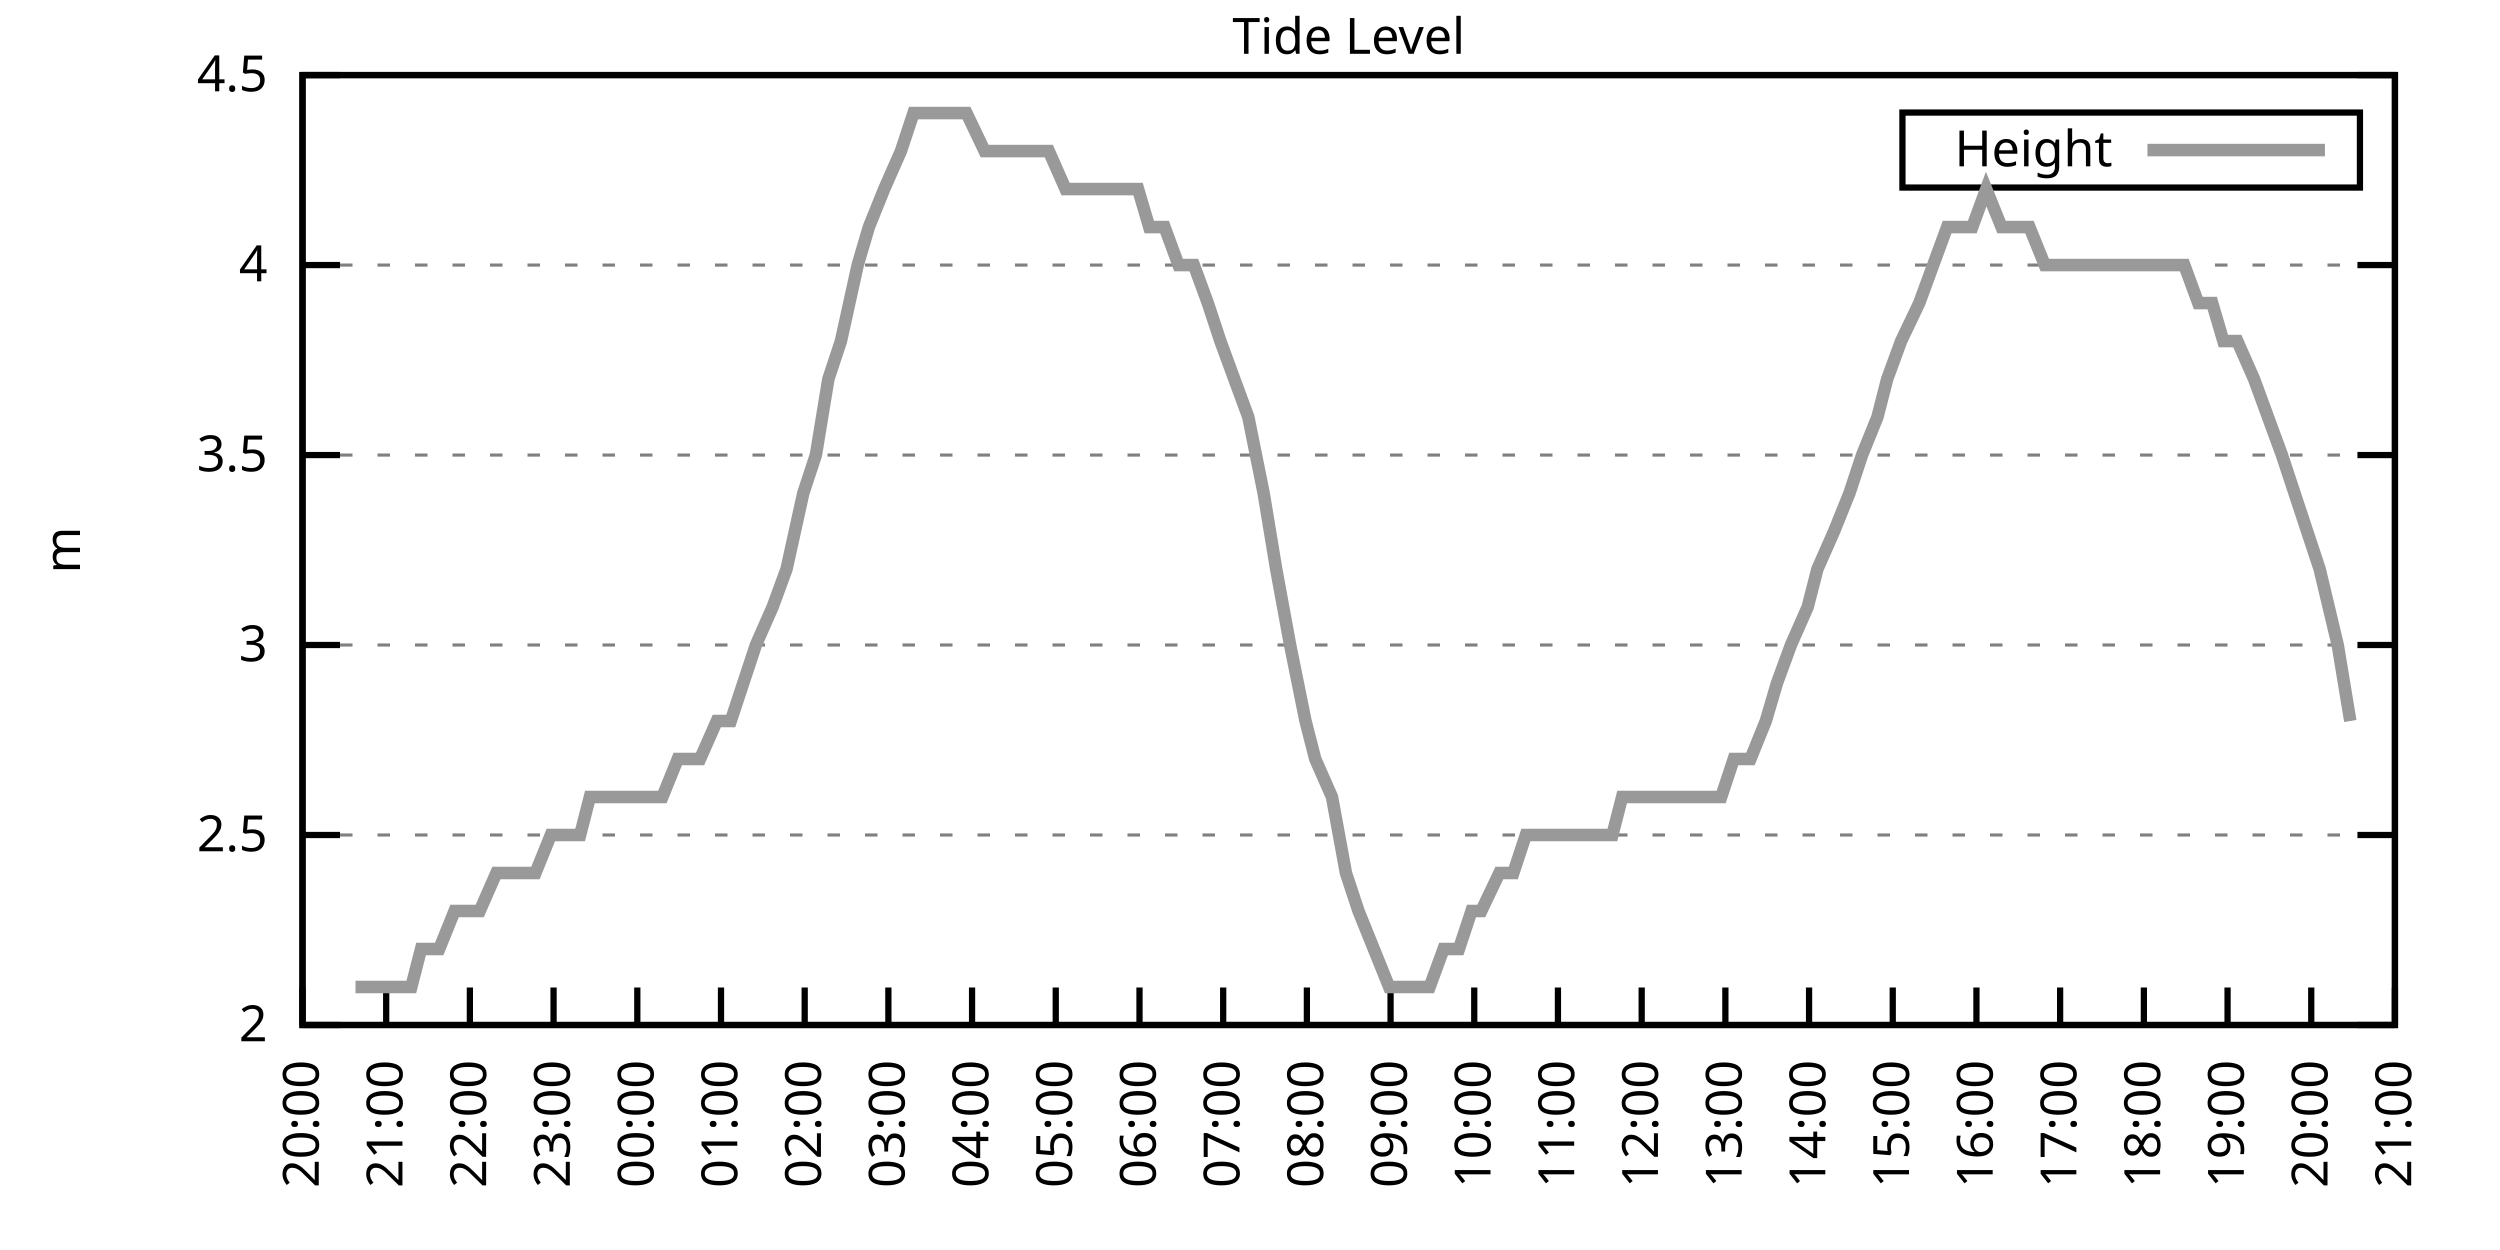
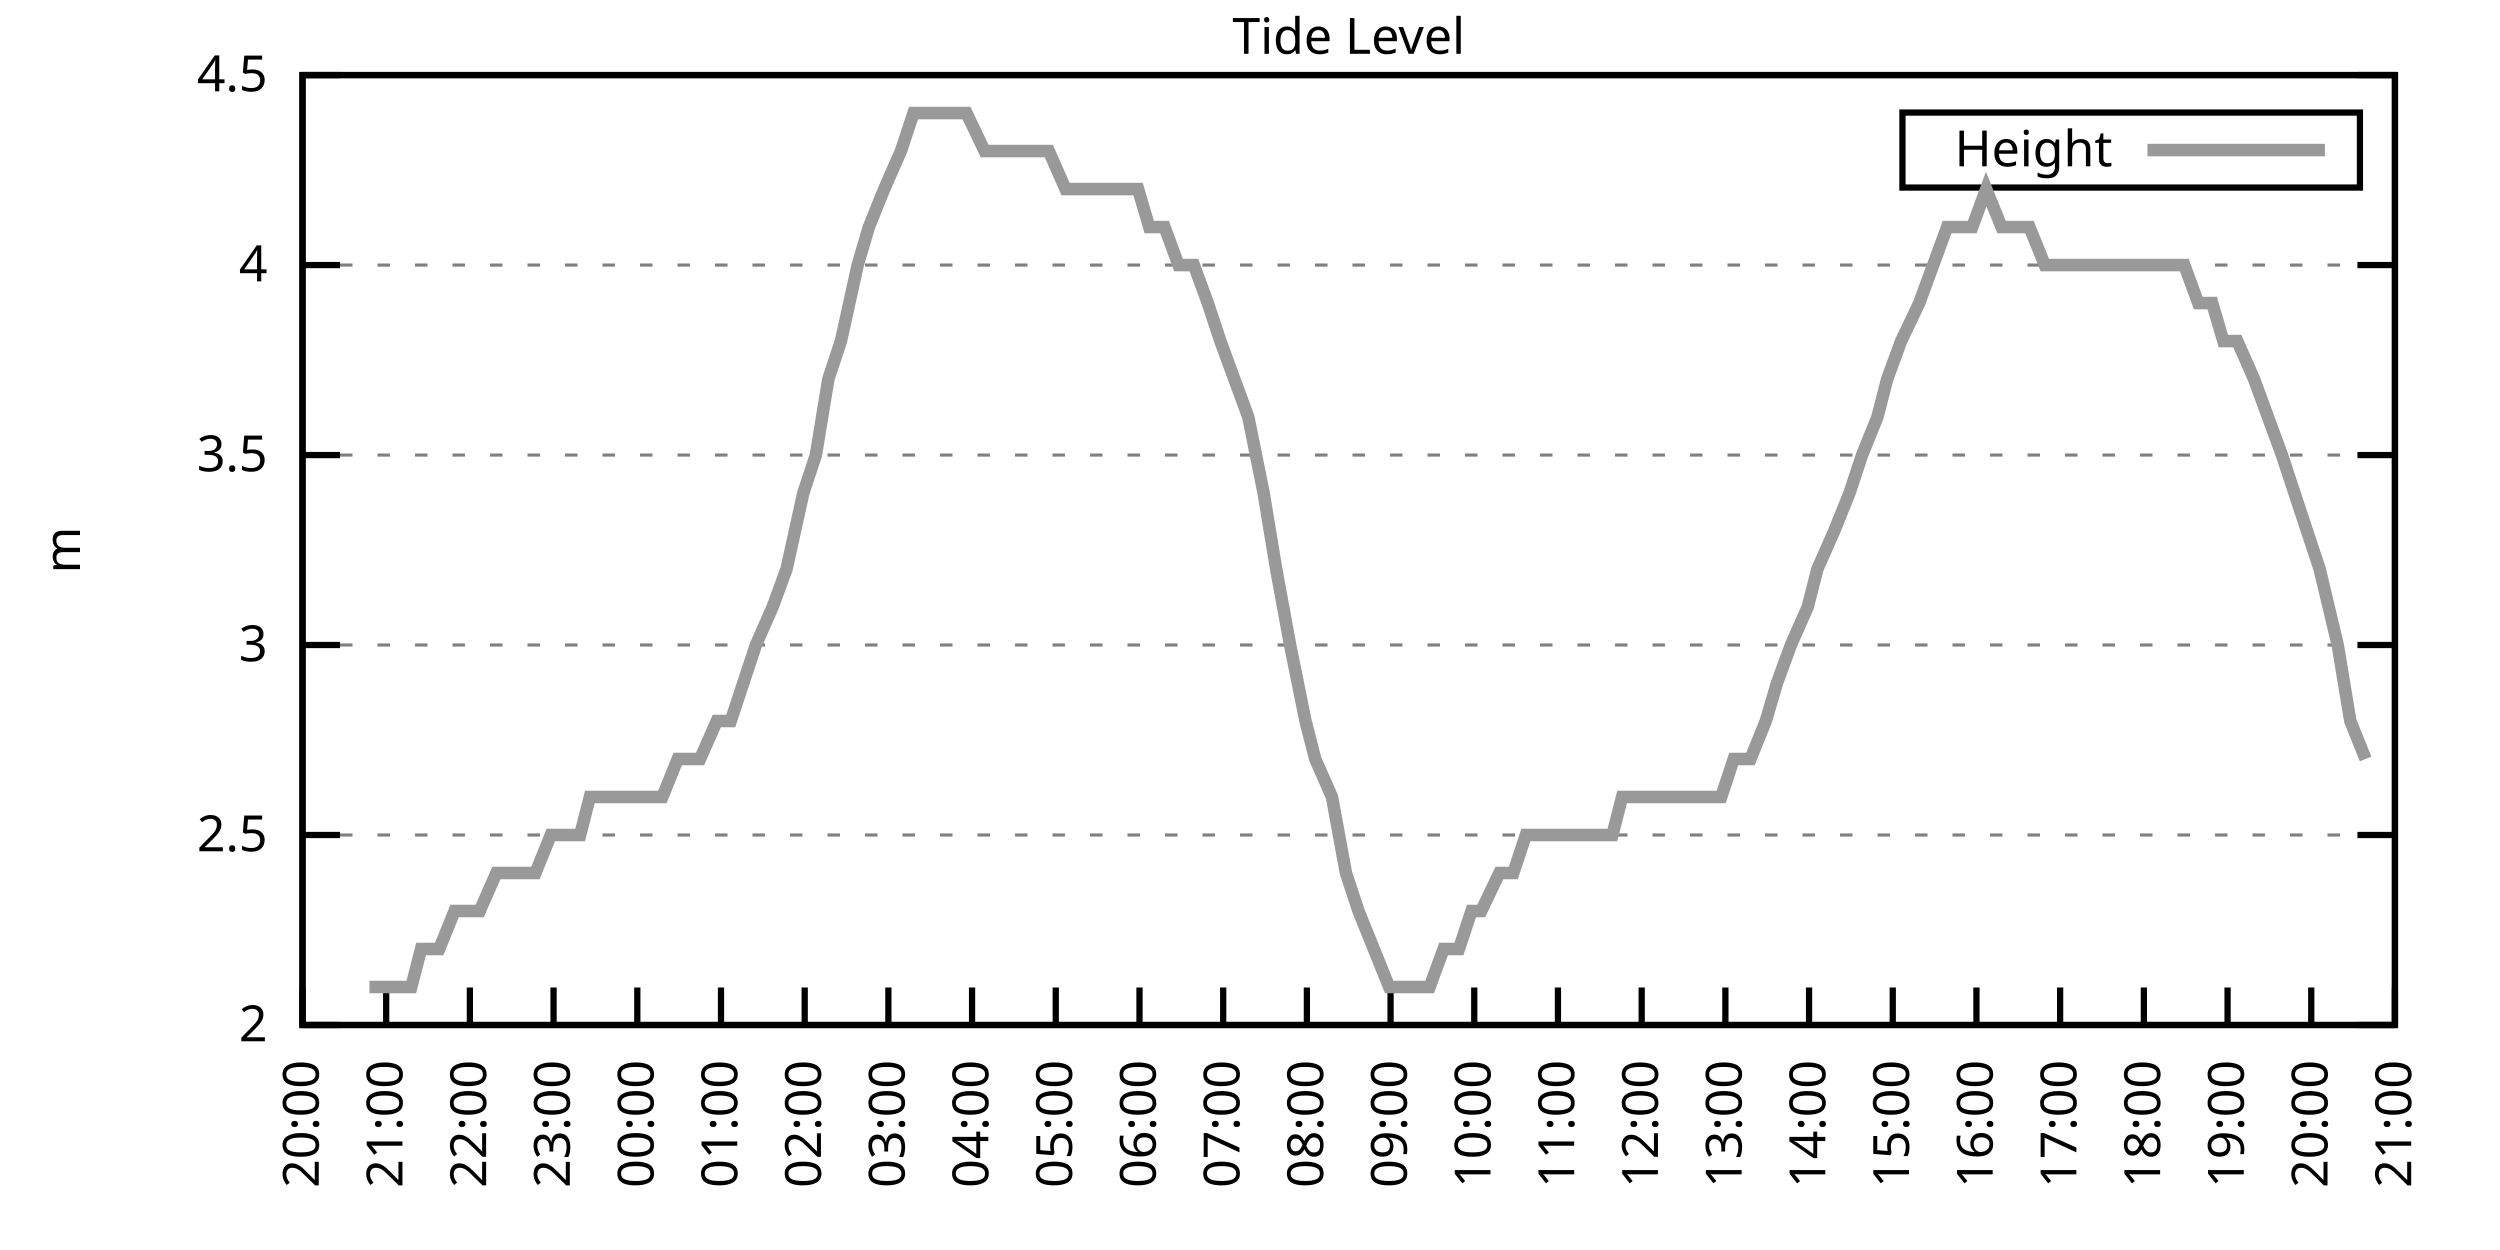
<svg xmlns="http://www.w3.org/2000/svg" xmlns:xlink="http://www.w3.org/1999/xlink" width="400" height="200" viewBox="0 0 400 200">
  <g id="gnuplot_canvas">
    <rect x="0" y="0" width="400" height="200" fill="none" />
    <defs>
      <circle id="gpDot" r="0.5" stroke-width="0.5" stroke="currentColor" />
      <path id="gpPt0" stroke-width="0.333" stroke="currentColor" d="M-1,0 h2 M0,-1 v2" />
      <path id="gpPt1" stroke-width="0.333" stroke="currentColor" d="M-1,-1 L1,1 M1,-1 L-1,1" />
      <path id="gpPt2" stroke-width="0.333" stroke="currentColor" d="M-1,0 L1,0 M0,-1 L0,1 M-1,-1 L1,1 M-1,1 L1,-1" />
      <rect id="gpPt3" stroke-width="0.333" stroke="currentColor" x="-1" y="-1" width="2" height="2" />
      <rect id="gpPt4" stroke-width="0.333" stroke="currentColor" fill="currentColor" x="-1" y="-1" width="2" height="2" />
      <circle id="gpPt5" stroke-width="0.333" stroke="currentColor" cx="0" cy="0" r="1" />
      <use xlink:href="#gpPt5" id="gpPt6" fill="currentColor" stroke="none" />
      <path id="gpPt7" stroke-width="0.333" stroke="currentColor" d="M0,-1.33 L-1.33,0.67 L1.33,0.67 z" />
      <use xlink:href="#gpPt7" id="gpPt8" fill="currentColor" stroke="none" />
      <use xlink:href="#gpPt7" id="gpPt9" stroke="currentColor" transform="rotate(180)" />
      <use xlink:href="#gpPt9" id="gpPt10" fill="currentColor" stroke="none" />
      <use xlink:href="#gpPt3" id="gpPt11" stroke="currentColor" transform="rotate(45)" />
      <use xlink:href="#gpPt11" id="gpPt12" fill="currentColor" stroke="none" />
      <path id="gpPt13" stroke-width="0.333" stroke="currentColor" d="M0,1.330 L1.265,0.411 L0.782,-1.067 L-0.782,-1.076 L-1.265,0.411 z" />
      <use xlink:href="#gpPt13" id="gpPt14" fill="currentColor" stroke="none" />
      <filter id="textbox" filterUnits="objectBoundingBox" x="0" y="0" height="1" width="1">
        <feFlood flood-color="white" flood-opacity="1" result="bgnd" />
        <feComposite in="SourceGraphic" in2="bgnd" operator="atop" />
      </filter>
      <filter id="greybox" filterUnits="objectBoundingBox" x="0" y="0" height="1" width="1">
        <feFlood flood-color="lightgrey" flood-opacity="1" result="grey" />
        <feComposite in="SourceGraphic" in2="grey" operator="atop" />
      </filter>
    </defs>
    <g fill="none" color="white" stroke="currentColor" stroke-width="1.00" stroke-linecap="butt" stroke-linejoin="miter">
</g>
    <g fill="none" color="black" stroke="currentColor" stroke-width="1.00" stroke-linecap="butt" stroke-linejoin="miter">
      <g stroke="none" shape-rendering="crispEdges">
        <polygon fill="rgb(255, 255, 255)" points="48.40,164.00 383.18,164.00 383.18,12.02 48.40,12.02 " />
      </g>
    </g>
    <g fill="none" color="black" stroke="currentColor" stroke-width="1.00" stroke-linecap="butt" stroke-linejoin="miter">
</g>
    <g fill="none" color="black" stroke="black" stroke-width="0.50" stroke-linecap="butt" stroke-linejoin="miter">
</g>
    <g fill="none" color="gray" stroke="currentColor" stroke-width="0.50" stroke-linecap="butt" stroke-linejoin="miter">
      <path stroke="gray" stroke-dasharray="2,4" class="gridline" d="M48.40,164.00 L383.19,164.00  " />
    </g>
    <g fill="none" color="gray" stroke="gray" stroke-width="1.00" stroke-linecap="butt" stroke-linejoin="miter">
</g>
    <g fill="none" color="black" stroke="currentColor" stroke-width="1.00" stroke-linecap="butt" stroke-linejoin="miter">
      <path stroke="black" d="M48.40,164.00 L54.40,164.00 M383.19,164.00 L377.19,164.00  " />
      <g transform="translate(42.80,166.60)" stroke="none" fill="black" font-family="Sans" font-size="8.00" text-anchor="end">
        <text>
          <tspan font-family="Sans"> 2</tspan>
        </text>
      </g>
    </g>
    <g fill="none" color="black" stroke="currentColor" stroke-width="1.00" stroke-linecap="butt" stroke-linejoin="miter">
</g>
    <g fill="none" color="black" stroke="black" stroke-width="0.50" stroke-linecap="butt" stroke-linejoin="miter">
</g>
    <g fill="none" color="gray" stroke="currentColor" stroke-width="0.50" stroke-linecap="butt" stroke-linejoin="miter">
      <path stroke="gray" stroke-dasharray="2,4" class="gridline" d="M48.40,133.60 L383.19,133.60  " />
    </g>
    <g fill="none" color="gray" stroke="gray" stroke-width="1.00" stroke-linecap="butt" stroke-linejoin="miter">
</g>
    <g fill="none" color="black" stroke="currentColor" stroke-width="1.00" stroke-linecap="butt" stroke-linejoin="miter">
      <path stroke="black" d="M48.40,133.60 L54.40,133.60 M383.19,133.60 L377.19,133.60  " />
      <g transform="translate(42.80,136.20)" stroke="none" fill="black" font-family="Sans" font-size="8.00" text-anchor="end">
        <text>
          <tspan font-family="Sans"> 2.5</tspan>
        </text>
      </g>
    </g>
    <g fill="none" color="black" stroke="currentColor" stroke-width="1.00" stroke-linecap="butt" stroke-linejoin="miter">
</g>
    <g fill="none" color="black" stroke="black" stroke-width="0.50" stroke-linecap="butt" stroke-linejoin="miter">
</g>
    <g fill="none" color="gray" stroke="currentColor" stroke-width="0.50" stroke-linecap="butt" stroke-linejoin="miter">
      <path stroke="gray" stroke-dasharray="2,4" class="gridline" d="M48.40,103.20 L383.19,103.20  " />
    </g>
    <g fill="none" color="gray" stroke="gray" stroke-width="1.00" stroke-linecap="butt" stroke-linejoin="miter">
</g>
    <g fill="none" color="black" stroke="currentColor" stroke-width="1.00" stroke-linecap="butt" stroke-linejoin="miter">
      <path stroke="black" d="M48.40,103.20 L54.40,103.20 M383.19,103.20 L377.19,103.20  " />
      <g transform="translate(42.80,105.80)" stroke="none" fill="black" font-family="Sans" font-size="8.00" text-anchor="end">
        <text>
          <tspan font-family="Sans"> 3</tspan>
        </text>
      </g>
    </g>
    <g fill="none" color="black" stroke="currentColor" stroke-width="1.00" stroke-linecap="butt" stroke-linejoin="miter">
</g>
    <g fill="none" color="black" stroke="black" stroke-width="0.50" stroke-linecap="butt" stroke-linejoin="miter">
</g>
    <g fill="none" color="gray" stroke="currentColor" stroke-width="0.50" stroke-linecap="butt" stroke-linejoin="miter">
      <path stroke="gray" stroke-dasharray="2,4" class="gridline" d="M48.40,72.81 L383.19,72.81  " />
    </g>
    <g fill="none" color="gray" stroke="gray" stroke-width="1.00" stroke-linecap="butt" stroke-linejoin="miter">
</g>
    <g fill="none" color="black" stroke="currentColor" stroke-width="1.00" stroke-linecap="butt" stroke-linejoin="miter">
      <path stroke="black" d="M48.40,72.81 L54.40,72.81 M383.19,72.81 L377.19,72.81  " />
      <g transform="translate(42.80,75.41)" stroke="none" fill="black" font-family="Sans" font-size="8.00" text-anchor="end">
        <text>
          <tspan font-family="Sans"> 3.5</tspan>
        </text>
      </g>
    </g>
    <g fill="none" color="black" stroke="currentColor" stroke-width="1.00" stroke-linecap="butt" stroke-linejoin="miter">
</g>
    <g fill="none" color="black" stroke="black" stroke-width="0.50" stroke-linecap="butt" stroke-linejoin="miter">
</g>
    <g fill="none" color="gray" stroke="currentColor" stroke-width="0.50" stroke-linecap="butt" stroke-linejoin="miter">
      <path stroke="gray" stroke-dasharray="2,4" class="gridline" d="M48.40,42.41 L383.19,42.41  " />
    </g>
    <g fill="none" color="gray" stroke="gray" stroke-width="1.00" stroke-linecap="butt" stroke-linejoin="miter">
</g>
    <g fill="none" color="black" stroke="currentColor" stroke-width="1.00" stroke-linecap="butt" stroke-linejoin="miter">
      <path stroke="black" d="M48.40,42.41 L54.40,42.41 M383.19,42.41 L377.19,42.41  " />
      <g transform="translate(42.80,45.01)" stroke="none" fill="black" font-family="Sans" font-size="8.00" text-anchor="end">
        <text>
          <tspan font-family="Sans"> 4</tspan>
        </text>
      </g>
    </g>
    <g fill="none" color="black" stroke="currentColor" stroke-width="1.00" stroke-linecap="butt" stroke-linejoin="miter">
</g>
    <g fill="none" color="black" stroke="black" stroke-width="0.50" stroke-linecap="butt" stroke-linejoin="miter">
</g>
    <g fill="none" color="gray" stroke="currentColor" stroke-width="0.50" stroke-linecap="butt" stroke-linejoin="miter">
      <path stroke="gray" stroke-dasharray="2,4" class="gridline" d="M48.40,12.01 L383.19,12.01  " />
    </g>
    <g fill="none" color="gray" stroke="gray" stroke-width="1.00" stroke-linecap="butt" stroke-linejoin="miter">
</g>
    <g fill="none" color="black" stroke="currentColor" stroke-width="1.00" stroke-linecap="butt" stroke-linejoin="miter">
      <path stroke="black" d="M48.40,12.01 L54.40,12.01 M383.19,12.01 L377.19,12.01  " />
      <g transform="translate(42.80,14.61)" stroke="none" fill="black" font-family="Sans" font-size="8.00" text-anchor="end">
        <text>
          <tspan font-family="Sans"> 4.5</tspan>
        </text>
      </g>
    </g>
    <g fill="none" color="black" stroke="currentColor" stroke-width="1.00" stroke-linecap="butt" stroke-linejoin="miter">
      <path stroke="black" d="M48.40,164.00 L48.40,158.00  " />
      <g transform="translate(51.00,169.60) rotate(270.00)" stroke="none" fill="black" font-family="Sans" font-size="8.00" text-anchor="end">
        <text>
          <tspan font-family="Sans">20:00</tspan>
        </text>
      </g>
    </g>
    <g fill="none" color="black" stroke="currentColor" stroke-width="1.00" stroke-linecap="butt" stroke-linejoin="miter">
      <path stroke="black" d="M61.79,164.00 L61.79,158.00  " />
      <g transform="translate(64.39,169.60) rotate(270.00)" stroke="none" fill="black" font-family="Sans" font-size="8.00" text-anchor="end">
        <text>
          <tspan font-family="Sans">21:00</tspan>
        </text>
      </g>
    </g>
    <g fill="none" color="black" stroke="currentColor" stroke-width="1.00" stroke-linecap="butt" stroke-linejoin="miter">
      <path stroke="black" d="M75.18,164.00 L75.18,158.00  " />
      <g transform="translate(77.78,169.60) rotate(270.00)" stroke="none" fill="black" font-family="Sans" font-size="8.00" text-anchor="end">
        <text>
          <tspan font-family="Sans">22:00</tspan>
        </text>
      </g>
    </g>
    <g fill="none" color="black" stroke="currentColor" stroke-width="1.00" stroke-linecap="butt" stroke-linejoin="miter">
      <path stroke="black" d="M88.57,164.00 L88.57,158.00  " />
      <g transform="translate(91.17,169.60) rotate(270.00)" stroke="none" fill="black" font-family="Sans" font-size="8.00" text-anchor="end">
        <text>
          <tspan font-family="Sans">23:00</tspan>
        </text>
      </g>
    </g>
    <g fill="none" color="black" stroke="currentColor" stroke-width="1.00" stroke-linecap="butt" stroke-linejoin="miter">
      <path stroke="black" d="M101.97,164.00 L101.97,158.00  " />
      <g transform="translate(104.57,169.60) rotate(270.00)" stroke="none" fill="black" font-family="Sans" font-size="8.00" text-anchor="end">
        <text>
          <tspan font-family="Sans">00:00</tspan>
        </text>
      </g>
    </g>
    <g fill="none" color="black" stroke="currentColor" stroke-width="1.00" stroke-linecap="butt" stroke-linejoin="miter">
      <path stroke="black" d="M115.36,164.00 L115.36,158.00  " />
      <g transform="translate(117.96,169.60) rotate(270.00)" stroke="none" fill="black" font-family="Sans" font-size="8.00" text-anchor="end">
        <text>
          <tspan font-family="Sans">01:00</tspan>
        </text>
      </g>
    </g>
    <g fill="none" color="black" stroke="currentColor" stroke-width="1.00" stroke-linecap="butt" stroke-linejoin="miter">
      <path stroke="black" d="M128.75,164.00 L128.75,158.00  " />
      <g transform="translate(131.35,169.60) rotate(270.00)" stroke="none" fill="black" font-family="Sans" font-size="8.00" text-anchor="end">
        <text>
          <tspan font-family="Sans">02:00</tspan>
        </text>
      </g>
    </g>
    <g fill="none" color="black" stroke="currentColor" stroke-width="1.00" stroke-linecap="butt" stroke-linejoin="miter">
      <path stroke="black" d="M142.14,164.00 L142.14,158.00  " />
      <g transform="translate(144.74,169.60) rotate(270.00)" stroke="none" fill="black" font-family="Sans" font-size="8.00" text-anchor="end">
        <text>
          <tspan font-family="Sans">03:00</tspan>
        </text>
      </g>
    </g>
    <g fill="none" color="black" stroke="currentColor" stroke-width="1.00" stroke-linecap="butt" stroke-linejoin="miter">
      <path stroke="black" d="M155.53,164.00 L155.53,158.00  " />
      <g transform="translate(158.13,169.60) rotate(270.00)" stroke="none" fill="black" font-family="Sans" font-size="8.00" text-anchor="end">
        <text>
          <tspan font-family="Sans">04:00</tspan>
        </text>
      </g>
    </g>
    <g fill="none" color="black" stroke="currentColor" stroke-width="1.00" stroke-linecap="butt" stroke-linejoin="miter">
      <path stroke="black" d="M168.92,164.00 L168.92,158.00  " />
      <g transform="translate(171.52,169.60) rotate(270.00)" stroke="none" fill="black" font-family="Sans" font-size="8.00" text-anchor="end">
        <text>
          <tspan font-family="Sans">05:00</tspan>
        </text>
      </g>
    </g>
    <g fill="none" color="black" stroke="currentColor" stroke-width="1.00" stroke-linecap="butt" stroke-linejoin="miter">
      <path stroke="black" d="M182.32,164.00 L182.32,158.00  " />
      <g transform="translate(184.92,169.60) rotate(270.00)" stroke="none" fill="black" font-family="Sans" font-size="8.00" text-anchor="end">
        <text>
          <tspan font-family="Sans">06:00</tspan>
        </text>
      </g>
    </g>
    <g fill="none" color="black" stroke="currentColor" stroke-width="1.00" stroke-linecap="butt" stroke-linejoin="miter">
      <path stroke="black" d="M195.71,164.00 L195.71,158.00  " />
      <g transform="translate(198.31,169.60) rotate(270.00)" stroke="none" fill="black" font-family="Sans" font-size="8.00" text-anchor="end">
        <text>
          <tspan font-family="Sans">07:00</tspan>
        </text>
      </g>
    </g>
    <g fill="none" color="black" stroke="currentColor" stroke-width="1.00" stroke-linecap="butt" stroke-linejoin="miter">
      <path stroke="black" d="M209.10,164.00 L209.10,158.00  " />
      <g transform="translate(211.70,169.60) rotate(270.00)" stroke="none" fill="black" font-family="Sans" font-size="8.00" text-anchor="end">
        <text>
          <tspan font-family="Sans">08:00</tspan>
        </text>
      </g>
    </g>
    <g fill="none" color="black" stroke="currentColor" stroke-width="1.00" stroke-linecap="butt" stroke-linejoin="miter">
      <path stroke="black" d="M222.49,164.00 L222.49,158.00  " />
      <g transform="translate(225.09,169.60) rotate(270.00)" stroke="none" fill="black" font-family="Sans" font-size="8.00" text-anchor="end">
        <text>
          <tspan font-family="Sans">09:00</tspan>
        </text>
      </g>
    </g>
    <g fill="none" color="black" stroke="currentColor" stroke-width="1.00" stroke-linecap="butt" stroke-linejoin="miter">
      <path stroke="black" d="M235.88,164.00 L235.88,158.00  " />
      <g transform="translate(238.48,169.60) rotate(270.00)" stroke="none" fill="black" font-family="Sans" font-size="8.00" text-anchor="end">
        <text>
          <tspan font-family="Sans">10:00</tspan>
        </text>
      </g>
    </g>
    <g fill="none" color="black" stroke="currentColor" stroke-width="1.00" stroke-linecap="butt" stroke-linejoin="miter">
      <path stroke="black" d="M249.27,164.00 L249.27,158.00  " />
      <g transform="translate(251.87,169.60) rotate(270.00)" stroke="none" fill="black" font-family="Sans" font-size="8.00" text-anchor="end">
        <text>
          <tspan font-family="Sans">11:00</tspan>
        </text>
      </g>
    </g>
    <g fill="none" color="black" stroke="currentColor" stroke-width="1.00" stroke-linecap="butt" stroke-linejoin="miter">
      <path stroke="black" d="M262.67,164.00 L262.67,158.00  " />
      <g transform="translate(265.27,169.60) rotate(270.00)" stroke="none" fill="black" font-family="Sans" font-size="8.00" text-anchor="end">
        <text>
          <tspan font-family="Sans">12:00</tspan>
        </text>
      </g>
    </g>
    <g fill="none" color="black" stroke="currentColor" stroke-width="1.00" stroke-linecap="butt" stroke-linejoin="miter">
      <path stroke="black" d="M276.06,164.00 L276.06,158.00  " />
      <g transform="translate(278.66,169.60) rotate(270.00)" stroke="none" fill="black" font-family="Sans" font-size="8.00" text-anchor="end">
        <text>
          <tspan font-family="Sans">13:00</tspan>
        </text>
      </g>
    </g>
    <g fill="none" color="black" stroke="currentColor" stroke-width="1.00" stroke-linecap="butt" stroke-linejoin="miter">
      <path stroke="black" d="M289.45,164.00 L289.45,158.00  " />
      <g transform="translate(292.05,169.60) rotate(270.00)" stroke="none" fill="black" font-family="Sans" font-size="8.00" text-anchor="end">
        <text>
          <tspan font-family="Sans">14:00</tspan>
        </text>
      </g>
    </g>
    <g fill="none" color="black" stroke="currentColor" stroke-width="1.00" stroke-linecap="butt" stroke-linejoin="miter">
      <path stroke="black" d="M302.84,164.00 L302.84,158.00  " />
      <g transform="translate(305.44,169.60) rotate(270.00)" stroke="none" fill="black" font-family="Sans" font-size="8.00" text-anchor="end">
        <text>
          <tspan font-family="Sans">15:00</tspan>
        </text>
      </g>
    </g>
    <g fill="none" color="black" stroke="currentColor" stroke-width="1.00" stroke-linecap="butt" stroke-linejoin="miter">
      <path stroke="black" d="M316.23,164.00 L316.23,158.00  " />
      <g transform="translate(318.83,169.60) rotate(270.00)" stroke="none" fill="black" font-family="Sans" font-size="8.00" text-anchor="end">
        <text>
          <tspan font-family="Sans">16:00</tspan>
        </text>
      </g>
    </g>
    <g fill="none" color="black" stroke="currentColor" stroke-width="1.00" stroke-linecap="butt" stroke-linejoin="miter">
      <path stroke="black" d="M329.62,164.00 L329.62,158.00  " />
      <g transform="translate(332.22,169.60) rotate(270.00)" stroke="none" fill="black" font-family="Sans" font-size="8.00" text-anchor="end">
        <text>
          <tspan font-family="Sans">17:00</tspan>
        </text>
      </g>
    </g>
    <g fill="none" color="black" stroke="currentColor" stroke-width="1.00" stroke-linecap="butt" stroke-linejoin="miter">
      <path stroke="black" d="M343.02,164.00 L343.02,158.00  " />
      <g transform="translate(345.62,169.60) rotate(270.00)" stroke="none" fill="black" font-family="Sans" font-size="8.00" text-anchor="end">
        <text>
          <tspan font-family="Sans">18:00</tspan>
        </text>
      </g>
    </g>
    <g fill="none" color="black" stroke="currentColor" stroke-width="1.00" stroke-linecap="butt" stroke-linejoin="miter">
      <path stroke="black" d="M356.41,164.00 L356.41,158.00  " />
      <g transform="translate(359.01,169.60) rotate(270.00)" stroke="none" fill="black" font-family="Sans" font-size="8.00" text-anchor="end">
        <text>
          <tspan font-family="Sans">19:00</tspan>
        </text>
      </g>
    </g>
    <g fill="none" color="black" stroke="currentColor" stroke-width="1.00" stroke-linecap="butt" stroke-linejoin="miter">
      <path stroke="black" d="M369.80,164.00 L369.80,158.00  " />
      <g transform="translate(372.40,169.60) rotate(270.00)" stroke="none" fill="black" font-family="Sans" font-size="8.00" text-anchor="end">
        <text>
          <tspan font-family="Sans">20:00</tspan>
        </text>
      </g>
    </g>
    <g fill="none" color="black" stroke="currentColor" stroke-width="1.00" stroke-linecap="butt" stroke-linejoin="miter">
      <path stroke="black" d="M383.19,164.00 L383.19,158.00  " />
      <g transform="translate(385.79,169.60) rotate(270.00)" stroke="none" fill="black" font-family="Sans" font-size="8.00" text-anchor="end">
        <text>
          <tspan font-family="Sans">21:00</tspan>
        </text>
      </g>
    </g>
    <g fill="none" color="black" stroke="currentColor" stroke-width="1.00" stroke-linecap="butt" stroke-linejoin="miter">
</g>
    <g fill="none" color="black" stroke="currentColor" stroke-width="1.00" stroke-linecap="butt" stroke-linejoin="miter">
      <path stroke="black" d="M48.40,12.01 L48.40,164.00 L383.19,164.00 L383.19,12.01 L48.40,12.01 Z  " />
    </g>
    <g fill="none" color="black" stroke="currentColor" stroke-width="1.00" stroke-linecap="butt" stroke-linejoin="miter">
</g>
    <g fill="none" color="black" stroke="currentColor" stroke-width="1.00" stroke-linecap="butt" stroke-linejoin="miter">
      <path stroke="black" d="M304.39,30.01 L304.39,18.01 L377.59,18.01 L377.59,30.01 L304.39,30.01 Z  " />
    </g>
    <g id="Tide_level_plot_1">
      <g fill="none" color="white" stroke="black" stroke-width="2.00" stroke-linecap="butt" stroke-linejoin="miter">
</g>
      <g fill="none" color="black" stroke="currentColor" stroke-width="2.00" stroke-linecap="butt" stroke-linejoin="miter">
        <g transform="translate(337.99,26.61)" stroke="none" fill="black" font-family="Sans" font-size="8.00" text-anchor="end">
          <text>
            <tspan font-family="Sans">Height</tspan>
          </text>
        </g>
      </g>
      <g fill="none" color="black" stroke="currentColor" stroke-width="2.00" stroke-linecap="butt" stroke-linejoin="miter">
-         <path stroke="rgb(153, 153, 153)" d="M343.59,24.01 L371.99,24.01 M56.88,157.92 L59.11,157.92 L61.57,157.92 L63.35,157.92 L65.81,157.92 L67.37,151.84   L70.27,151.84 L72.73,145.76 L74.96,145.76 L76.75,145.76 L79.42,139.68 L81.66,139.68 L83.89,139.68 L85.67,139.68   L88.13,133.60 L90.14,133.60 L92.82,133.60 L94.38,127.52 L97.28,127.52 L98.84,127.52 L101.07,127.52 L103.31,127.52   L105.98,127.52 L108.44,121.44 L110.00,121.44 L112.01,121.44 L114.69,115.36 L116.92,115.36 L118.93,109.28 L120.94,103.20   L123.62,97.12 L125.85,91.04 L128.53,78.89 L130.54,72.81 L132.54,60.65 L134.55,54.57 L137.23,42.41 L139.02,36.33   L141.47,30.25 L144.15,24.17 L146.16,18.09 L148.17,18.09 L150.18,18.09 L152.85,18.09 L154.64,18.09 L157.54,24.17   L159.77,24.17 L162.01,24.17 L164.24,24.17 L166.47,24.17 L167.81,24.17 L170.49,30.25 L172.72,30.25 L175.17,30.25   L177.41,30.25 L179.64,30.25 L182.09,30.25 L183.88,36.33 L186.33,36.33 L188.57,42.41 L191.02,42.41 L193.25,48.49   L195.26,54.57 L197.49,60.65 L199.73,66.73 L202.18,78.89 L204.19,91.04 L206.42,103.20 L208.88,115.36 L210.44,121.44   L213.12,127.52 L215.35,139.68 L217.36,145.76 L222.27,157.92 L224.50,157.92 L226.29,157.92 L228.74,157.92 L230.97,151.84   L233.43,151.84 L235.44,145.76 L237.00,145.76 L239.90,139.68 L242.13,139.68 L244.14,133.60 L246.15,133.60 L248.38,133.60   L250.84,133.60 L253.51,133.60 L255.75,133.60 L257.98,133.60 L259.54,127.52 L262.44,127.52 L264.00,127.52 L266.46,127.52   L268.92,127.52 L270.92,127.52 L273.38,127.52 L275.39,127.52 L277.40,121.44 L280.07,121.44 L282.53,115.36 L284.32,109.28   L286.55,103.20 L289.23,97.12 L290.79,91.04 L293.47,84.97 L295.92,78.89 L297.93,72.81 L300.39,66.73 L301.95,60.65   L304.18,54.57 L307.08,48.49 L309.31,42.41 L311.54,36.33 L313.55,36.33 L315.56,36.33 L317.79,30.25 L320.25,36.33   L322.48,36.33 L324.71,36.33 L327.17,42.41 L329.40,42.41 L330.96,42.41 L333.86,42.41 L335.65,42.41 L338.33,42.41   L340.56,42.41 L342.79,42.41 L344.35,42.41 L347.03,42.41 L349.49,42.41 L351.72,48.49 L353.95,48.49 L355.74,54.57   L357.97,54.57 L360.65,60.65 L362.88,66.73 L365.11,72.81 L367.12,78.89 L369.13,84.97 L371.14,91.04 L374.04,103.20   L376.05,115.36  " />
+         <path stroke="rgb(153, 153, 153)" d="M343.59,24.01 L371.99,24.01 M59.11,157.92 L61.57,157.92 L63.35,157.92 L65.81,157.92 L67.37,151.84 L70.27,151.84   L72.73,145.76 L74.96,145.76 L76.75,145.76 L79.42,139.68 L81.66,139.68 L83.89,139.68 L85.67,139.68 L88.13,133.60   L90.14,133.60 L92.82,133.60 L94.38,127.52 L97.28,127.52 L98.84,127.52 L101.07,127.52 L103.31,127.52 L105.98,127.52   L108.44,121.44 L110.00,121.44 L112.01,121.44 L114.69,115.36 L116.92,115.36 L118.93,109.28 L120.94,103.20 L123.62,97.12   L125.85,91.04 L128.53,78.89 L130.54,72.81 L132.54,60.65 L134.55,54.57 L137.23,42.41 L139.02,36.33 L141.47,30.25   L144.15,24.17 L146.16,18.09 L148.17,18.09 L150.18,18.09 L152.85,18.09 L154.64,18.09 L157.54,24.17 L159.77,24.17   L162.01,24.17 L164.24,24.17 L166.47,24.17 L167.81,24.17 L170.49,30.25 L172.72,30.25 L175.17,30.25 L177.41,30.25   L179.64,30.25 L182.09,30.25 L183.88,36.33 L186.33,36.33 L188.57,42.41 L191.02,42.41 L193.25,48.49 L195.26,54.57   L197.49,60.65 L199.73,66.73 L202.18,78.89 L204.19,91.04 L206.42,103.20 L208.88,115.36 L210.44,121.44 L213.12,127.52   L215.35,139.68 L217.36,145.76 L222.27,157.92 L224.50,157.92 L226.29,157.92 L228.74,157.92 L230.97,151.84 L233.43,151.84   L235.44,145.76 L237.00,145.76 L239.90,139.68 L242.13,139.68 L244.14,133.60 L246.15,133.60 L248.38,133.60 L250.84,133.60   L253.51,133.60 L255.75,133.60 L257.98,133.60 L259.54,127.52 L262.44,127.52 L264.00,127.52 L266.46,127.52 L268.92,127.52   L270.92,127.52 L273.38,127.52 L275.39,127.52 L277.40,121.44 L280.07,121.44 L282.53,115.36 L284.32,109.28 L286.55,103.20   L289.23,97.12 L290.79,91.04 L293.47,84.97 L295.92,78.89 L297.93,72.81 L300.39,66.73 L301.95,60.65 L304.18,54.57   L307.08,48.49 L309.31,42.41 L311.54,36.33 L313.55,36.33 L315.56,36.33 L317.79,30.25 L320.25,36.33 L322.48,36.33   L324.71,36.33 L327.17,42.41 L329.40,42.41 L330.96,42.41 L333.86,42.41 L335.65,42.41 L338.33,42.41 L340.56,42.41   L342.79,42.41 L344.35,42.41 L347.03,42.41 L349.49,42.41 L351.72,48.49 L353.95,48.49 L355.74,54.57 L357.97,54.57   L360.65,60.65 L362.88,66.73 L365.11,72.81 L367.12,78.89 L369.13,84.97 L371.14,91.04 L374.04,103.20 L376.05,115.36   L378.50,121.44  " />
      </g>
    </g>
    <g fill="none" color="black" stroke="currentColor" stroke-width="2.00" stroke-linecap="butt" stroke-linejoin="miter">
</g>
    <g fill="none" color="black" stroke="black" stroke-width="1.00" stroke-linecap="butt" stroke-linejoin="miter">
</g>
    <g fill="none" color="black" stroke="currentColor" stroke-width="1.00" stroke-linecap="butt" stroke-linejoin="miter">
      <path stroke="black" d="M48.40,12.01 L48.40,164.00 L383.19,164.00 L383.19,12.01 L48.40,12.01 Z  " />
      <g transform="translate(12.80,88.01) rotate(270.00)" stroke="none" fill="black" font-family="Sans" font-size="8.00" text-anchor="middle">
        <text>
          <tspan font-family="Sans">m</tspan>
        </text>
      </g>
    </g>
    <g fill="none" color="black" stroke="currentColor" stroke-width="1.00" stroke-linecap="butt" stroke-linejoin="miter">
</g>
    <g fill="none" color="black" stroke="currentColor" stroke-width="1.00" stroke-linecap="butt" stroke-linejoin="miter">
      <g transform="translate(215.79,8.61)" stroke="none" fill="black" font-family="Sans" font-size="8.00" text-anchor="middle">
        <text>
          <tspan font-family="Sans">Tide Level</tspan>
        </text>
      </g>
    </g>
    <g fill="none" color="black" stroke="currentColor" stroke-width="1.00" stroke-linecap="butt" stroke-linejoin="miter">
</g>
  </g>
</svg>
